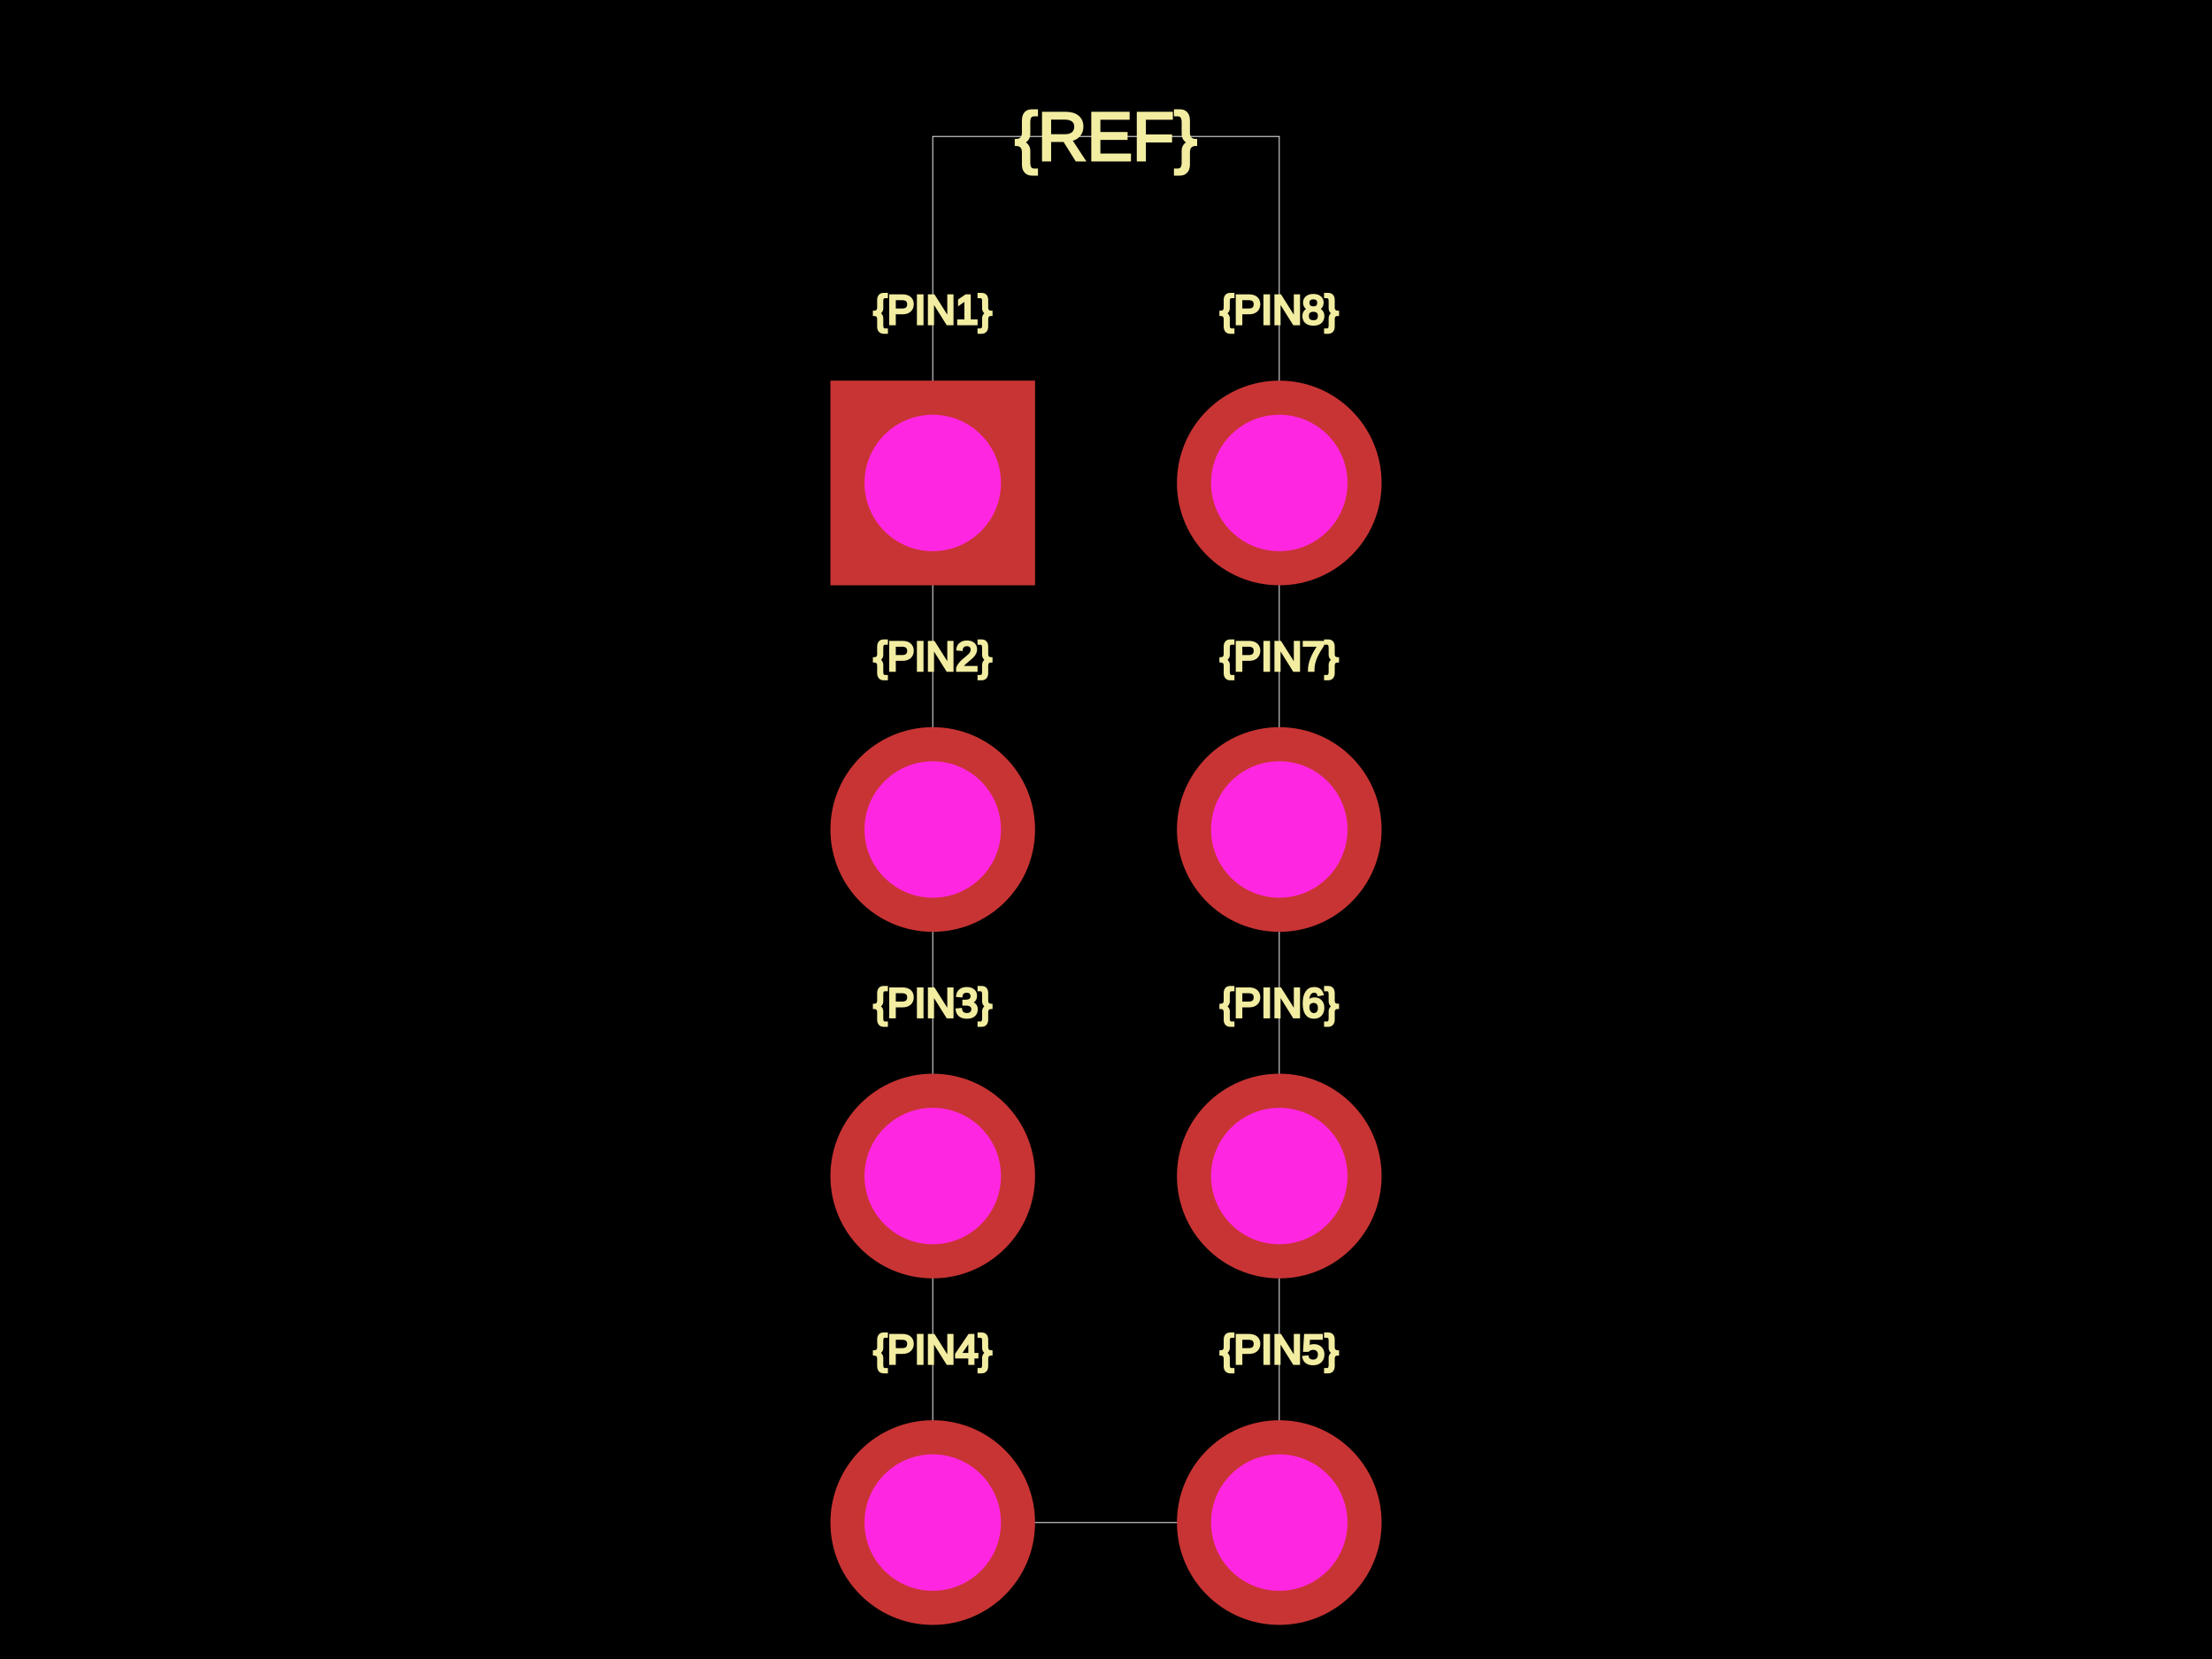
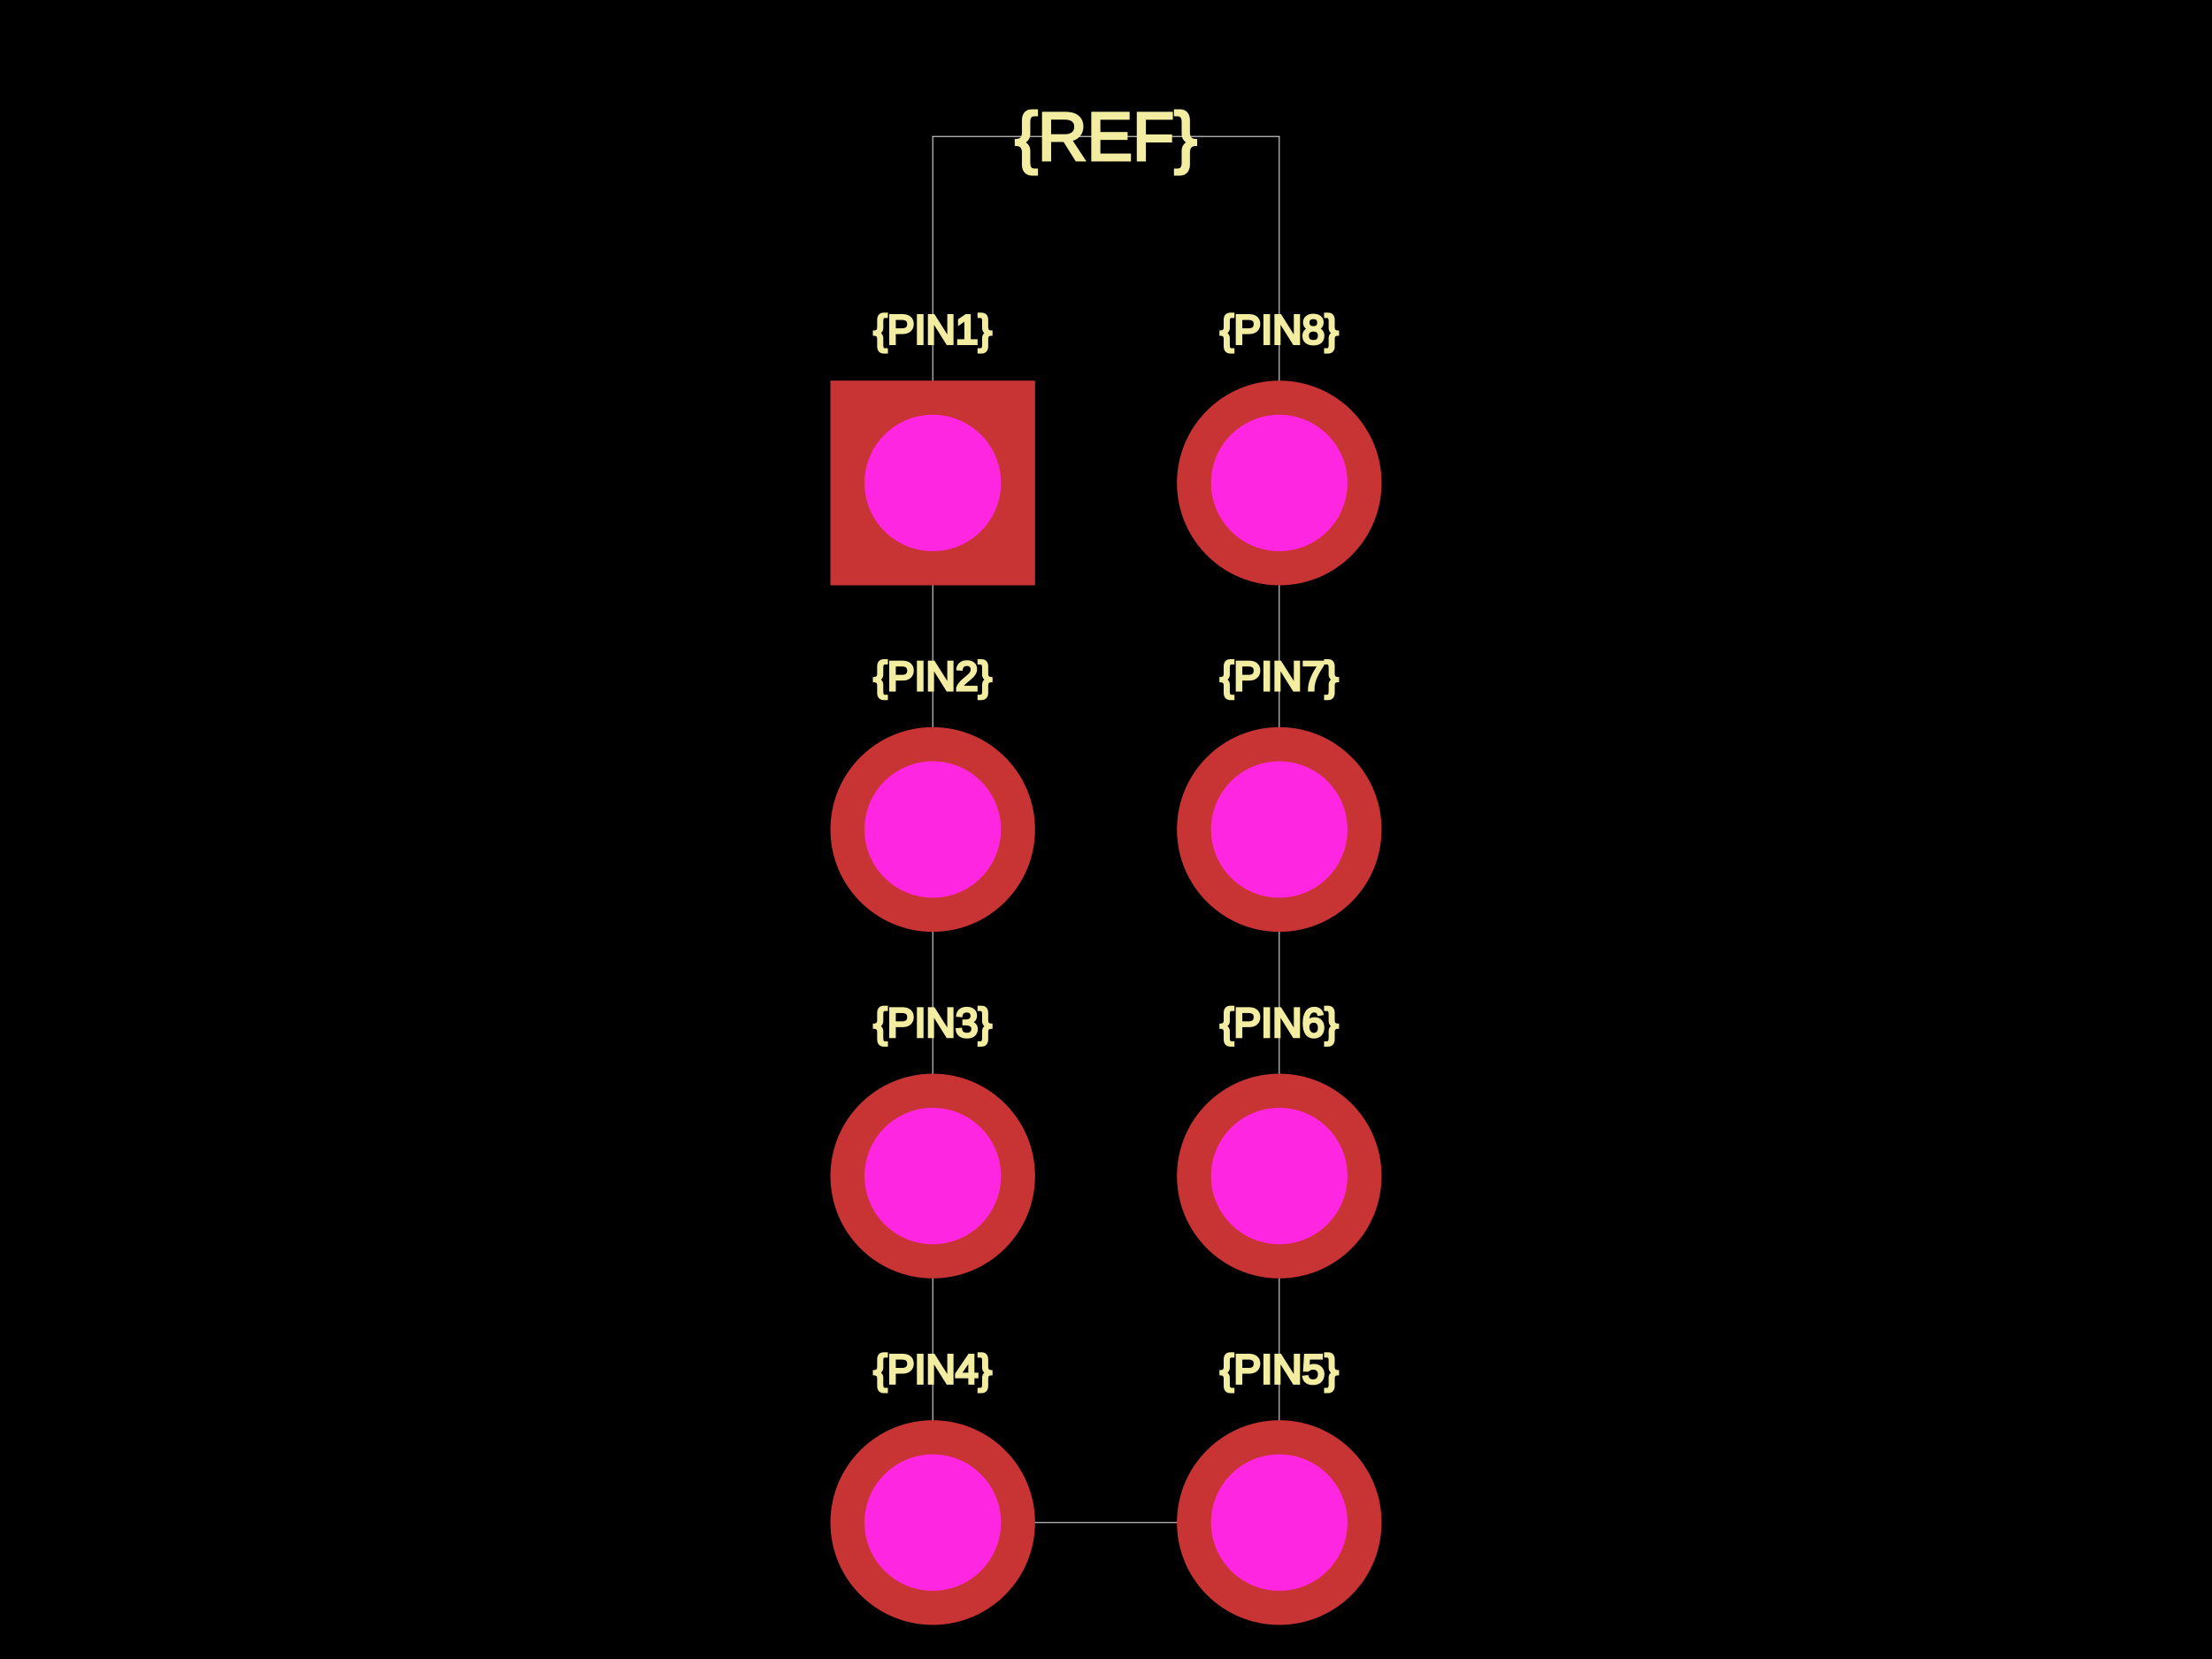
<svg xmlns="http://www.w3.org/2000/svg" width="800" height="600">
  <style />
  <rect class="boundary" x="0" y="0" fill="#000" width="800" height="600" />
  <rect class="pcb-boundary" fill="none" stroke="#fff" stroke-width="0.3" x="337.336" y="49.342" width="125.329" height="501.316" />
-   <text x="0" y="0" dx="0" dy="0" fill="#f2eda1" font-family="Arial, sans-serif" font-size="14.803" text-anchor="middle" dominant-baseline="central" transform="matrix(1,0,0,1,337.3355,112.0066)" class="pcb-silkscreen-text pcb-silkscreen-top" data-pcb-silkscreen-text-id="pcb_component_1" stroke="#f2eda1">{PIN1}</text>
-   <text x="0" y="0" dx="0" dy="0" fill="#f2eda1" font-family="Arial, sans-serif" font-size="14.803" text-anchor="middle" dominant-baseline="central" transform="matrix(1,0,0,1,337.3355,237.3355)" class="pcb-silkscreen-text pcb-silkscreen-top" data-pcb-silkscreen-text-id="pcb_component_1" stroke="#f2eda1">{PIN2}</text>
-   <text x="0" y="0" dx="0" dy="0" fill="#f2eda1" font-family="Arial, sans-serif" font-size="14.803" text-anchor="middle" dominant-baseline="central" transform="matrix(1,0,0,1,337.3355,362.6645)" class="pcb-silkscreen-text pcb-silkscreen-top" data-pcb-silkscreen-text-id="pcb_component_1" stroke="#f2eda1">{PIN3}</text>
-   <text x="0" y="0" dx="0" dy="0" fill="#f2eda1" font-family="Arial, sans-serif" font-size="14.803" text-anchor="middle" dominant-baseline="central" transform="matrix(1,0,0,1,337.3355,487.9934)" class="pcb-silkscreen-text pcb-silkscreen-top" data-pcb-silkscreen-text-id="pcb_component_1" stroke="#f2eda1">{PIN4}</text>
-   <text x="0" y="0" dx="0" dy="0" fill="#f2eda1" font-family="Arial, sans-serif" font-size="14.803" text-anchor="middle" dominant-baseline="central" transform="matrix(1,0,0,1,462.6645,487.9934)" class="pcb-silkscreen-text pcb-silkscreen-top" data-pcb-silkscreen-text-id="pcb_component_1" stroke="#f2eda1">{PIN5}</text>
-   <text x="0" y="0" dx="0" dy="0" fill="#f2eda1" font-family="Arial, sans-serif" font-size="14.803" text-anchor="middle" dominant-baseline="central" transform="matrix(1,0,0,1,462.6645,362.6645)" class="pcb-silkscreen-text pcb-silkscreen-top" data-pcb-silkscreen-text-id="pcb_component_1" stroke="#f2eda1">{PIN6}</text>
-   <text x="0" y="0" dx="0" dy="0" fill="#f2eda1" font-family="Arial, sans-serif" font-size="14.803" text-anchor="middle" dominant-baseline="central" transform="matrix(1,0,0,1,462.6645,237.3355)" class="pcb-silkscreen-text pcb-silkscreen-top" data-pcb-silkscreen-text-id="pcb_component_1" stroke="#f2eda1">{PIN7}</text>
-   <text x="0" y="0" dx="0" dy="0" fill="#f2eda1" font-family="Arial, sans-serif" font-size="14.803" text-anchor="middle" dominant-baseline="central" transform="matrix(1,0,0,1,462.6645,112.0066)" class="pcb-silkscreen-text pcb-silkscreen-top" data-pcb-silkscreen-text-id="pcb_component_1" stroke="#f2eda1">{PIN8}</text>
+   <text x="0" y="0" dx="0" dy="0" fill="#f2eda1" font-family="Arial, sans-serif" font-size="14.803" text-anchor="middle" dominant-baseline="central" transform="matrix(1,0,0,1,337.3355,119.1612)" class="pcb-silkscreen-text pcb-silkscreen-top" data-pcb-silkscreen-text-id="pcb_component_1" stroke="#f2eda1">{PIN1}</text>
+   <text x="0" y="0" dx="0" dy="0" fill="#f2eda1" font-family="Arial, sans-serif" font-size="14.803" text-anchor="middle" dominant-baseline="central" transform="matrix(1,0,0,1,337.3355,244.4901)" class="pcb-silkscreen-text pcb-silkscreen-top" data-pcb-silkscreen-text-id="pcb_component_1" stroke="#f2eda1">{PIN2}</text>
+   <text x="0" y="0" dx="0" dy="0" fill="#f2eda1" font-family="Arial, sans-serif" font-size="14.803" text-anchor="middle" dominant-baseline="central" transform="matrix(1,0,0,1,337.3355,369.8191)" class="pcb-silkscreen-text pcb-silkscreen-top" data-pcb-silkscreen-text-id="pcb_component_1" stroke="#f2eda1">{PIN3}</text>
+   <text x="0" y="0" dx="0" dy="0" fill="#f2eda1" font-family="Arial, sans-serif" font-size="14.803" text-anchor="middle" dominant-baseline="central" transform="matrix(1,0,0,1,337.3355,495.148)" class="pcb-silkscreen-text pcb-silkscreen-top" data-pcb-silkscreen-text-id="pcb_component_1" stroke="#f2eda1">{PIN4}</text>
+   <text x="0" y="0" dx="0" dy="0" fill="#f2eda1" font-family="Arial, sans-serif" font-size="14.803" text-anchor="middle" dominant-baseline="central" transform="matrix(1,0,0,1,462.6645,495.148)" class="pcb-silkscreen-text pcb-silkscreen-top" data-pcb-silkscreen-text-id="pcb_component_1" stroke="#f2eda1">{PIN5}</text>
+   <text x="0" y="0" dx="0" dy="0" fill="#f2eda1" font-family="Arial, sans-serif" font-size="14.803" text-anchor="middle" dominant-baseline="central" transform="matrix(1,0,0,1,462.6645,369.8191)" class="pcb-silkscreen-text pcb-silkscreen-top" data-pcb-silkscreen-text-id="pcb_component_1" stroke="#f2eda1">{PIN6}</text>
+   <text x="0" y="0" dx="0" dy="0" fill="#f2eda1" font-family="Arial, sans-serif" font-size="14.803" text-anchor="middle" dominant-baseline="central" transform="matrix(1,0,0,1,462.6645,244.4901)" class="pcb-silkscreen-text pcb-silkscreen-top" data-pcb-silkscreen-text-id="pcb_component_1" stroke="#f2eda1">{PIN7}</text>
+   <text x="0" y="0" dx="0" dy="0" fill="#f2eda1" font-family="Arial, sans-serif" font-size="14.803" text-anchor="middle" dominant-baseline="central" transform="matrix(1,0,0,1,462.6645,119.1612)" class="pcb-silkscreen-text pcb-silkscreen-top" data-pcb-silkscreen-text-id="pcb_component_1" stroke="#f2eda1">{PIN8}</text>
  <text x="0" y="0" dx="0" dy="0" fill="#f2eda1" font-family="Arial, sans-serif" font-size="24.671" text-anchor="middle" dominant-baseline="central" transform="matrix(1,0,0,1,400,49.34211)" class="pcb-silkscreen-text pcb-silkscreen-top" data-pcb-silkscreen-text-id="pcb_component_1" stroke="#f2eda1">{REF}</text>
  <g>
    <rect class="pcb-hole-outer-pad" fill="rgb(200, 52, 52)" x="300.329" y="137.664" width="74.013" height="74.013" />
    <circle class="pcb-hole-inner" fill="rgb(255, 38, 226)" cx="337.336" cy="174.671" r="24.671" />
  </g>
  <g>
    <circle class="pcb-hole-outer" fill="rgb(200, 52, 52)" cx="337.336" cy="300" r="37.007" />
    <circle class="pcb-hole-inner" fill="rgb(255, 38, 226)" cx="337.336" cy="300" r="24.671" />
  </g>
  <g>
    <circle class="pcb-hole-outer" fill="rgb(200, 52, 52)" cx="337.336" cy="425.329" r="37.007" />
    <circle class="pcb-hole-inner" fill="rgb(255, 38, 226)" cx="337.336" cy="425.329" r="24.671" />
  </g>
  <g>
    <circle class="pcb-hole-outer" fill="rgb(200, 52, 52)" cx="337.336" cy="550.658" r="37.007" />
    <circle class="pcb-hole-inner" fill="rgb(255, 38, 226)" cx="337.336" cy="550.658" r="24.671" />
  </g>
  <g>
    <circle class="pcb-hole-outer" fill="rgb(200, 52, 52)" cx="462.664" cy="550.658" r="37.007" />
    <circle class="pcb-hole-inner" fill="rgb(255, 38, 226)" cx="462.664" cy="550.658" r="24.671" />
  </g>
  <g>
    <circle class="pcb-hole-outer" fill="rgb(200, 52, 52)" cx="462.664" cy="425.329" r="37.007" />
    <circle class="pcb-hole-inner" fill="rgb(255, 38, 226)" cx="462.664" cy="425.329" r="24.671" />
  </g>
  <g>
    <circle class="pcb-hole-outer" fill="rgb(200, 52, 52)" cx="462.664" cy="300" r="37.007" />
    <circle class="pcb-hole-inner" fill="rgb(255, 38, 226)" cx="462.664" cy="300" r="24.671" />
  </g>
  <g>
    <circle class="pcb-hole-outer" fill="rgb(200, 52, 52)" cx="462.664" cy="174.671" r="37.007" />
    <circle class="pcb-hole-inner" fill="rgb(255, 38, 226)" cx="462.664" cy="174.671" r="24.671" />
  </g>
</svg>
